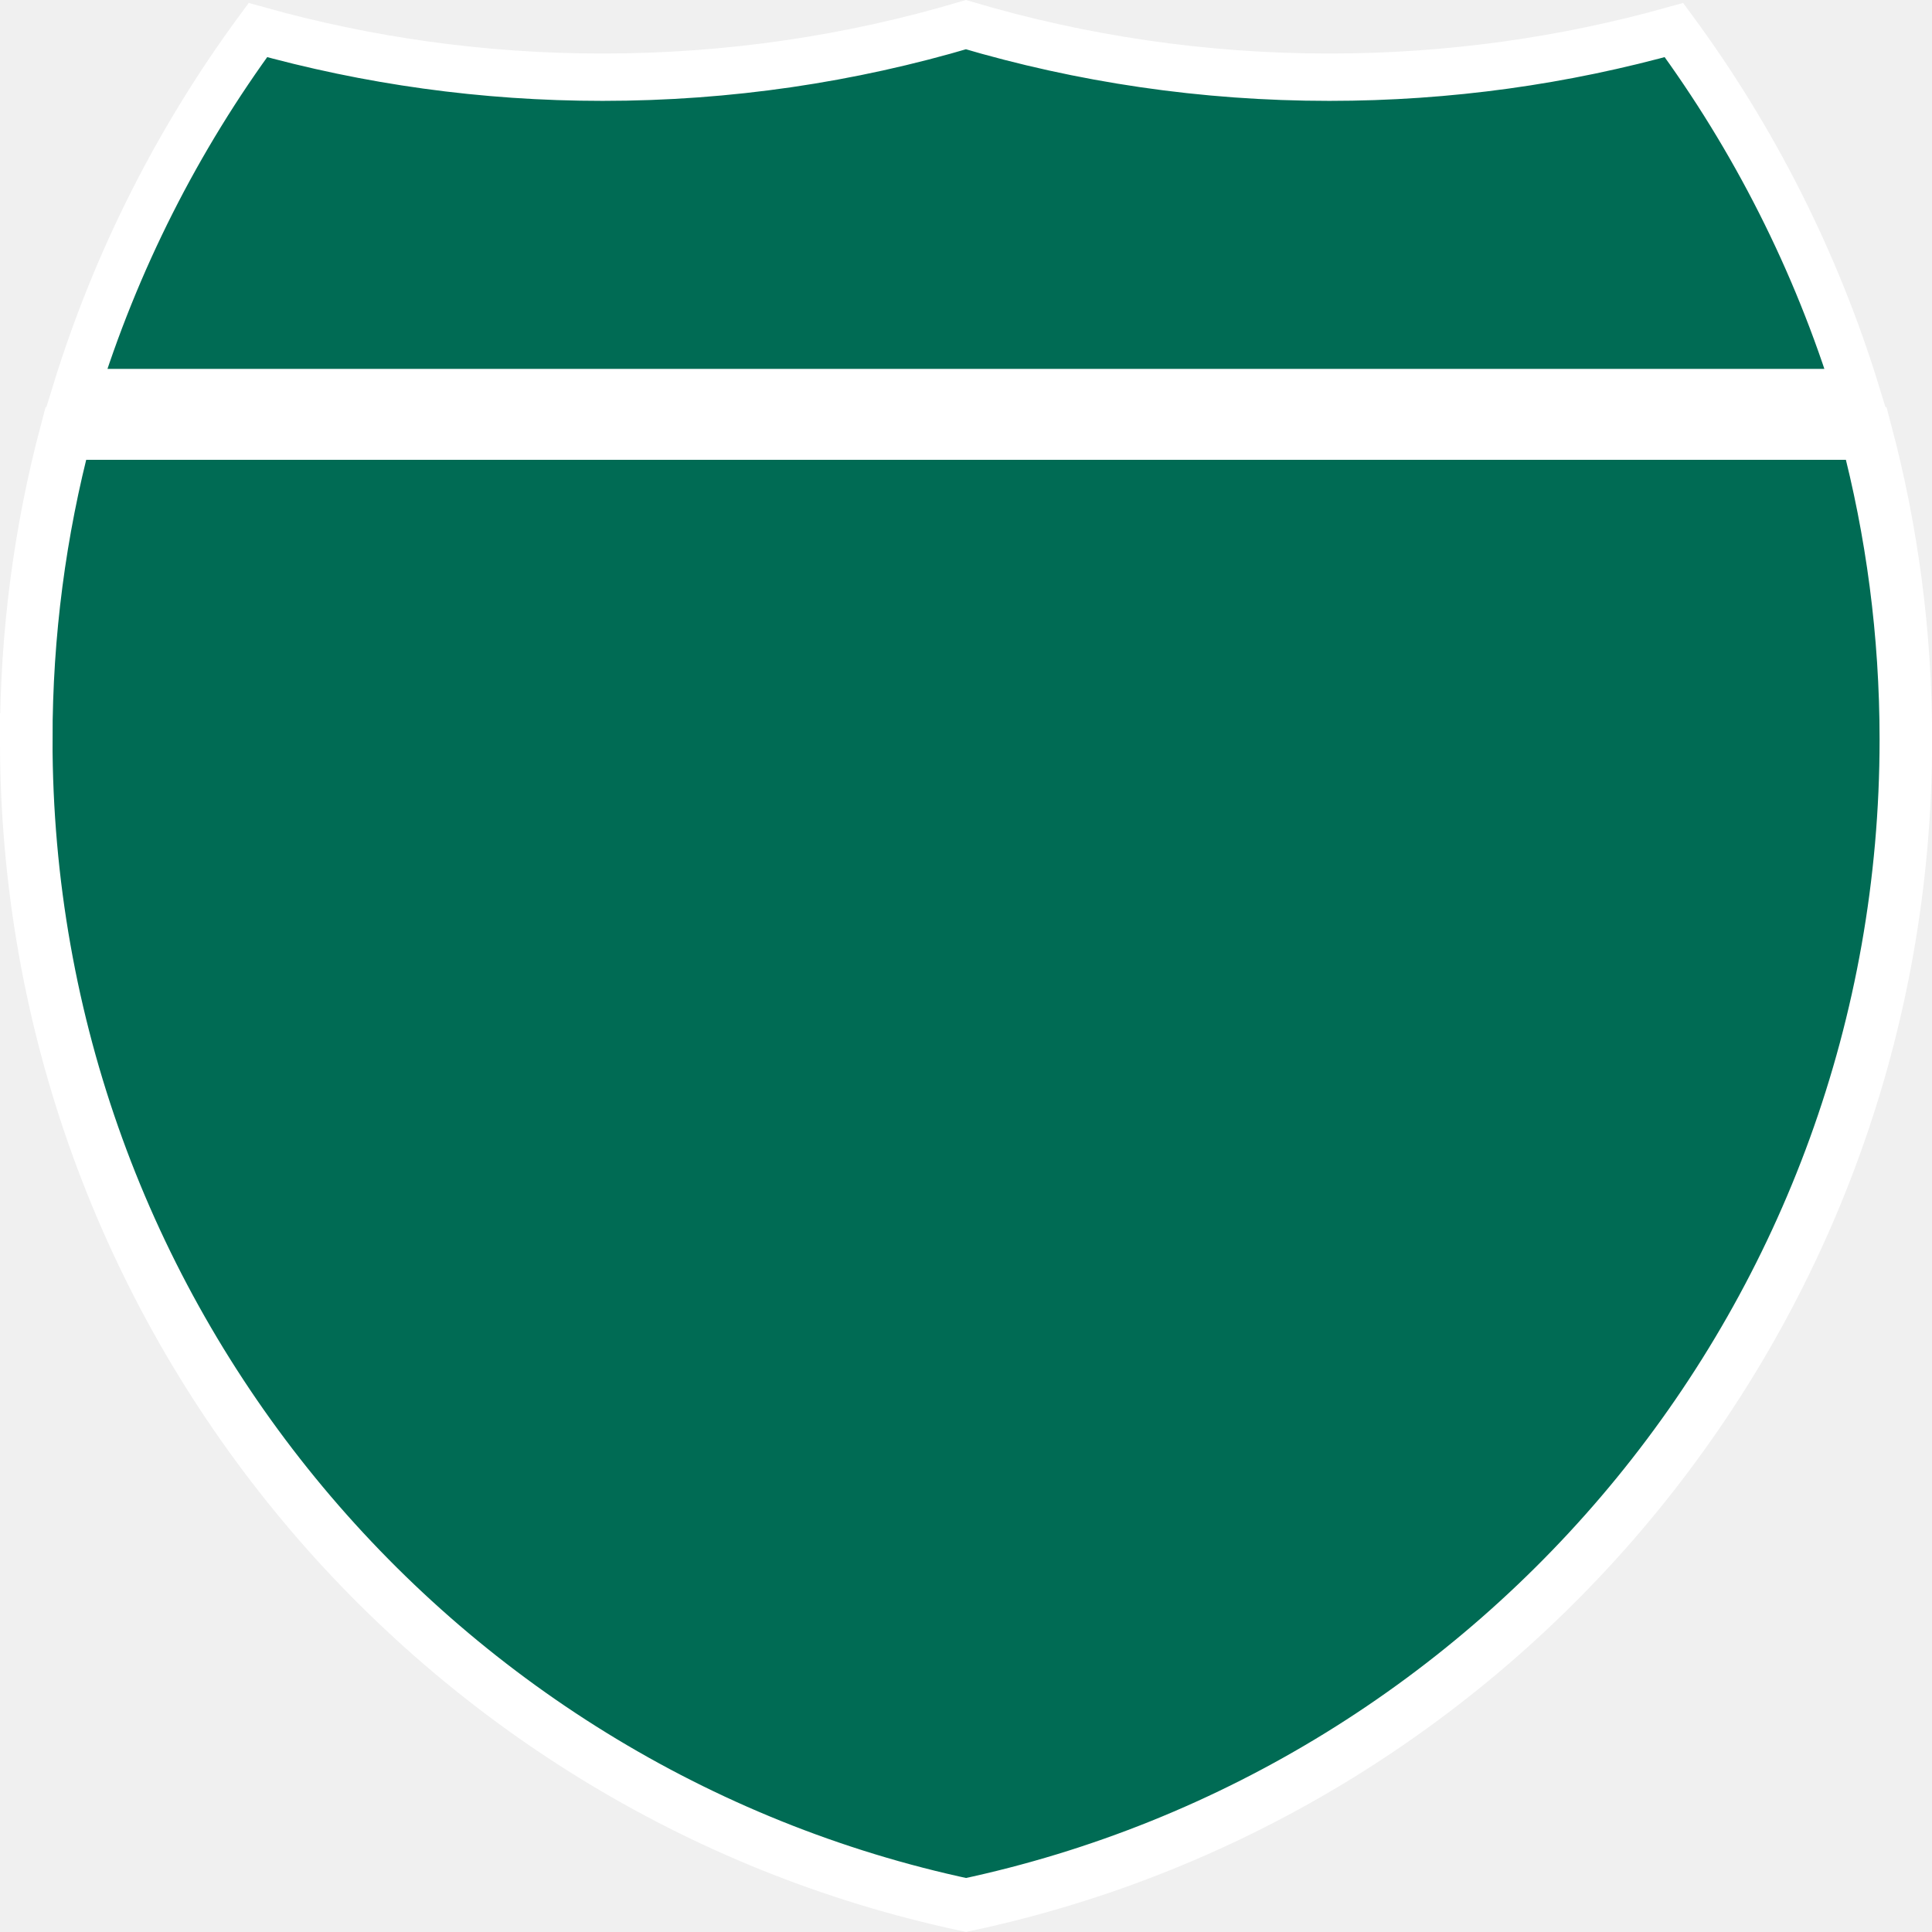
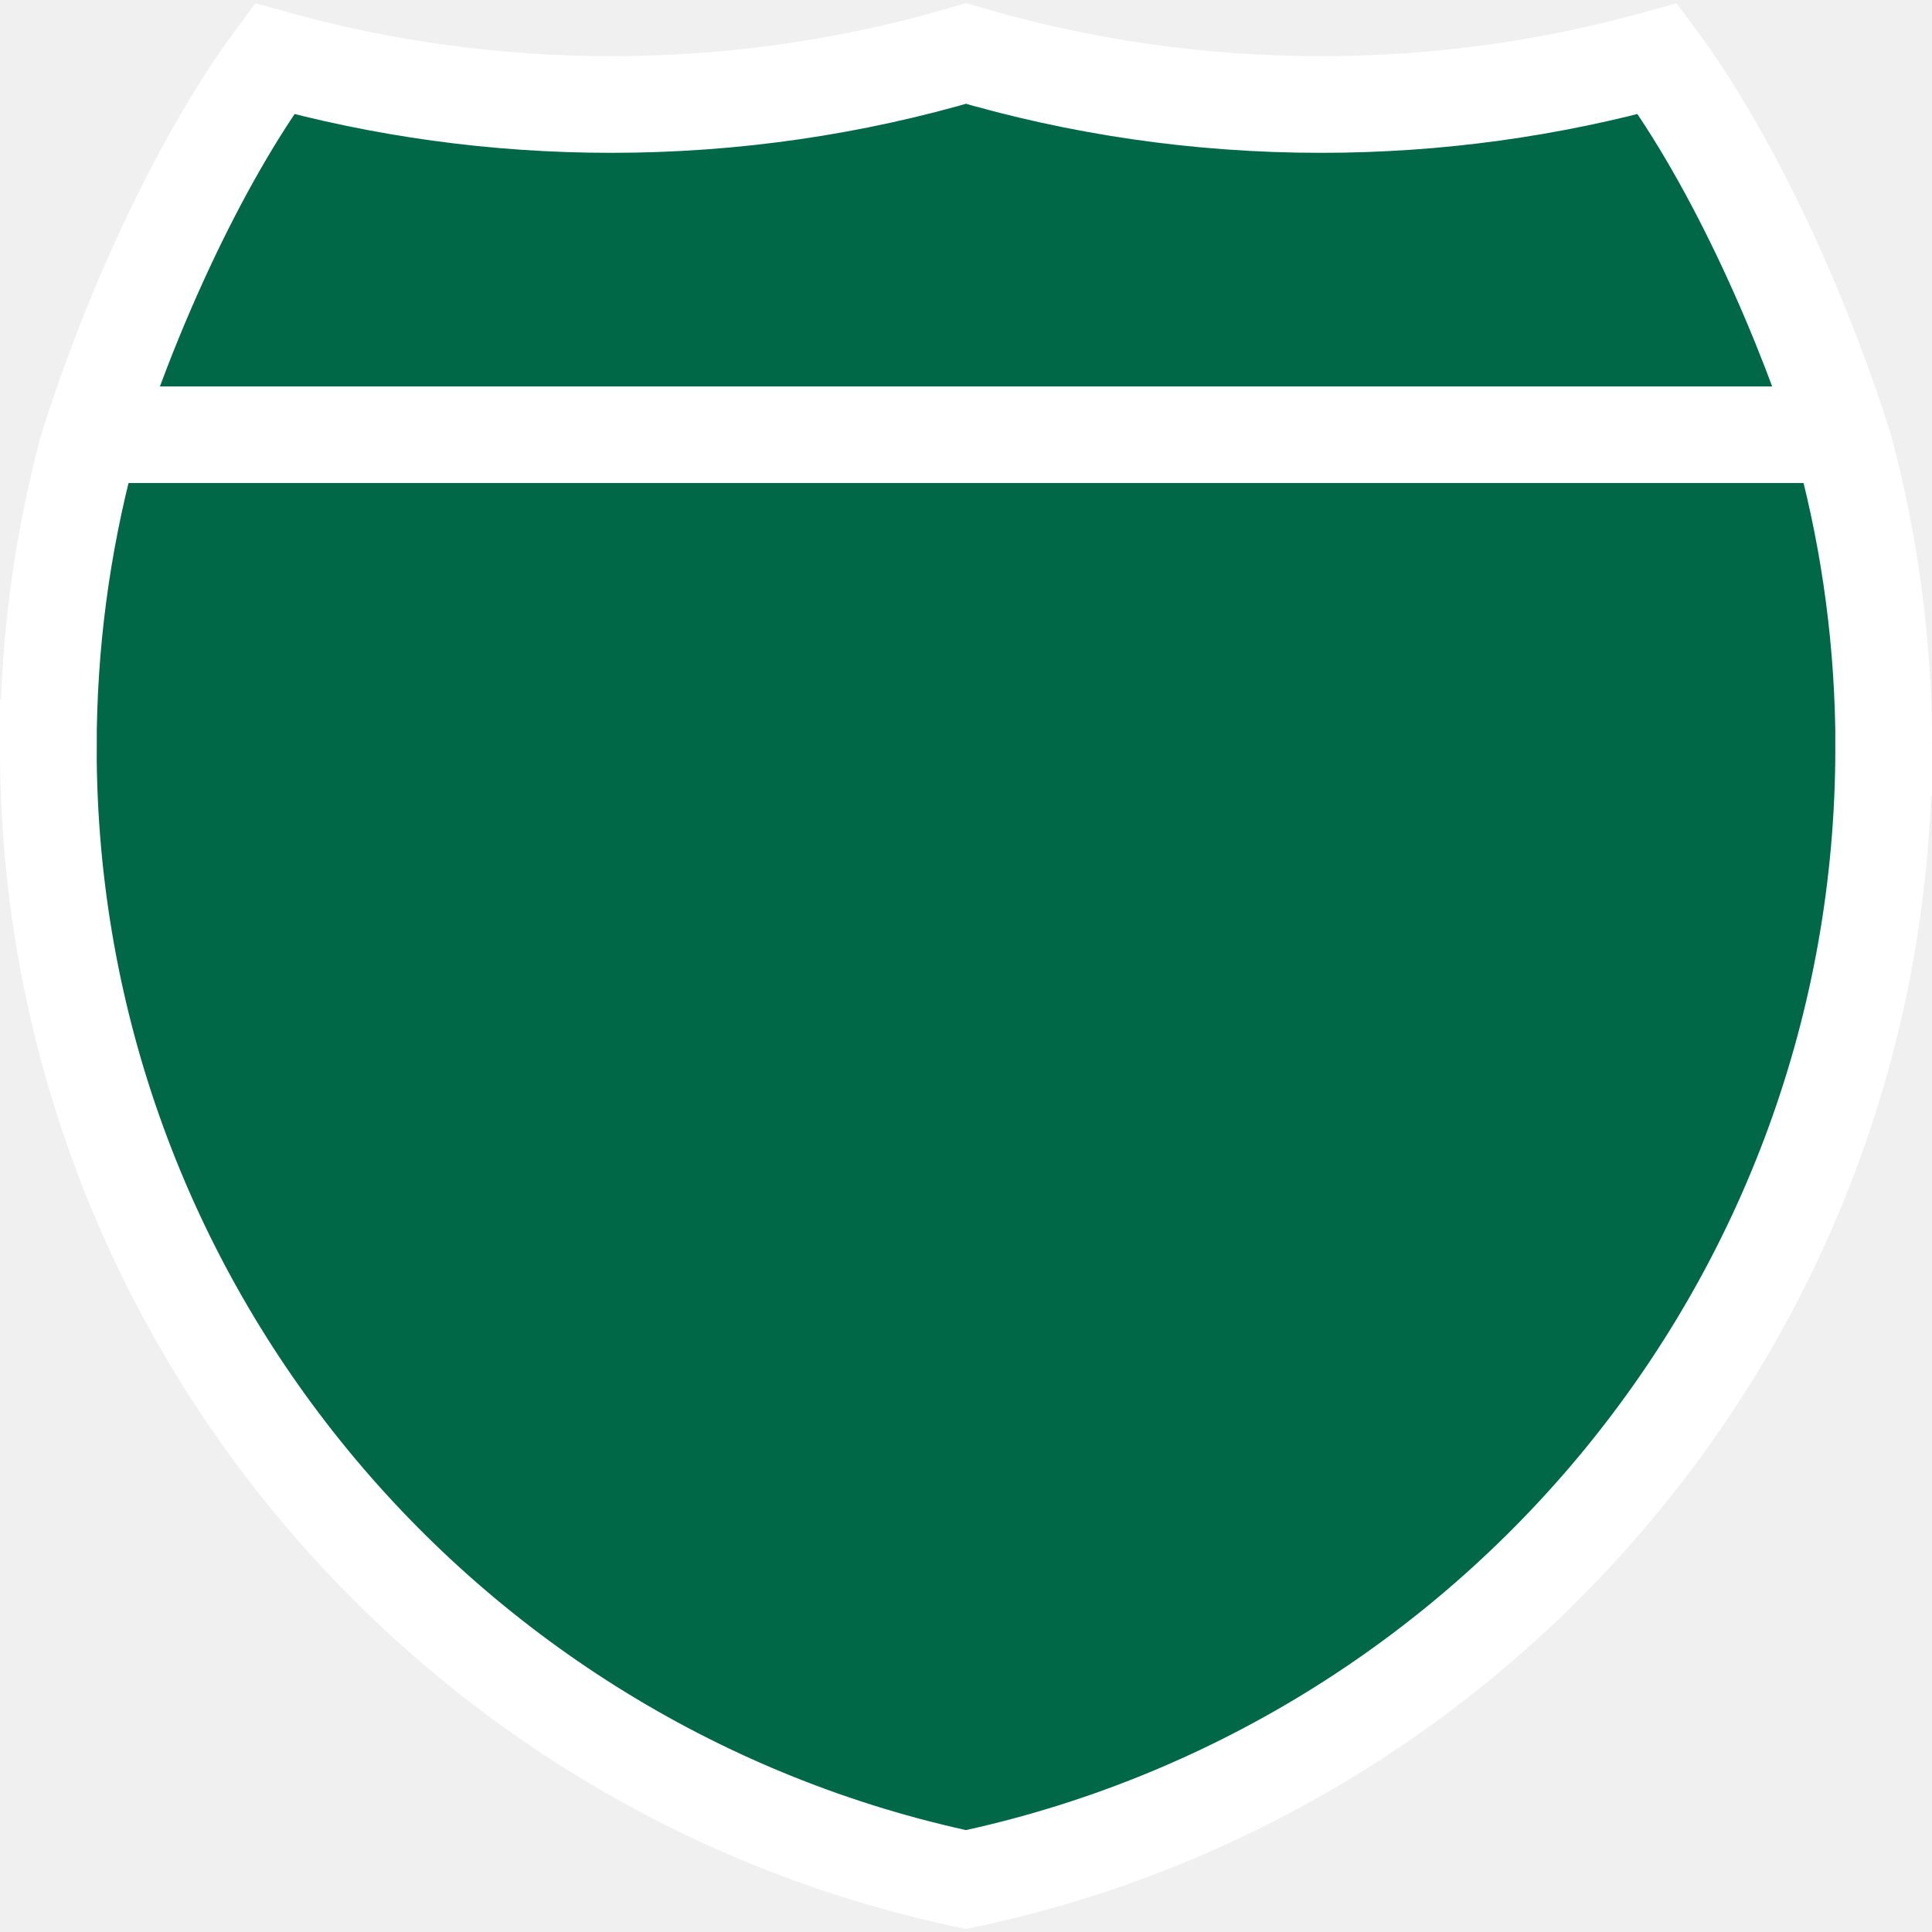
- <svg xmlns="http://www.w3.org/2000/svg" width="20" height="20" version="1.0" viewBox="0 0 19.967 19.966">
-   <path d="m15 232.5c0-31.979 4.169-62.984 11.995-92.501h546.01c7.824 29.517 11.994 60.522 11.994 92.501 0 173.11-122.17 317.67-285 352.18-162.83-34.505-285-179.07-285-352.18z" transform="matrix(.03408 0 0 .0342 -.24 -.309)" fill="#006b54" stroke="#fff" stroke-width="15.935" />
-   <path d="m31.324 125c12.255-39.221 31.039-75.559 55.079-107.74 33.102 9.133 67.968 14.013 103.97 14.013 38.061 0 74.848-5.452 109.62-15.618 34.775 10.166 71.562 15.618 109.62 15.618 36.006 0 70.873-4.88 103.97-14.013 24.039 32.181 42.823 68.519 55.078 107.74z" transform="matrix(.03426 0 0 .03477 -.295 -.29)" fill="#006b54" stroke="#fff" stroke-width="14.072" />
+ <svg xmlns="http://www.w3.org/2000/svg" width="20" height="20" version="1.0" viewBox="0 0 19.966 19.967">
+   <path style="stroke:#fff;stroke-width:.999;stroke-miterlimit:4;stroke-dasharray:none;stroke-opacity:1;fill:#006747" d="m 19.467,7.728 c 0,5.749 -4.066,10.55 -9.484,11.697 C 4.564,18.278 0.499,13.477 0.499,7.728 h 3.327e-5 c 0,-1.062 0.139,-2.092 0.399,-3.072 C 1.308,3.331 2.032,1.694 2.836,0.607 3.944,0.915 5.11,1.08 6.315,1.08 c 1.273,0 2.504,-0.184 3.668,-0.527 1.164,0.343 2.394,0.527 3.668,0.527 1.205,0 2.371,-0.165 3.479,-0.473 0.804,1.087 1.529,2.724 1.939,4.049 0.26,0.98 0.399,2.01 0.399,3.072 z" />
+   <path style="fill:none;stroke:#fff;stroke-width:.998px;stroke-linecap:butt;stroke-linejoin:miter;stroke-opacity:1" d="M 0.948,4.493 H 19.018" />
</svg>
